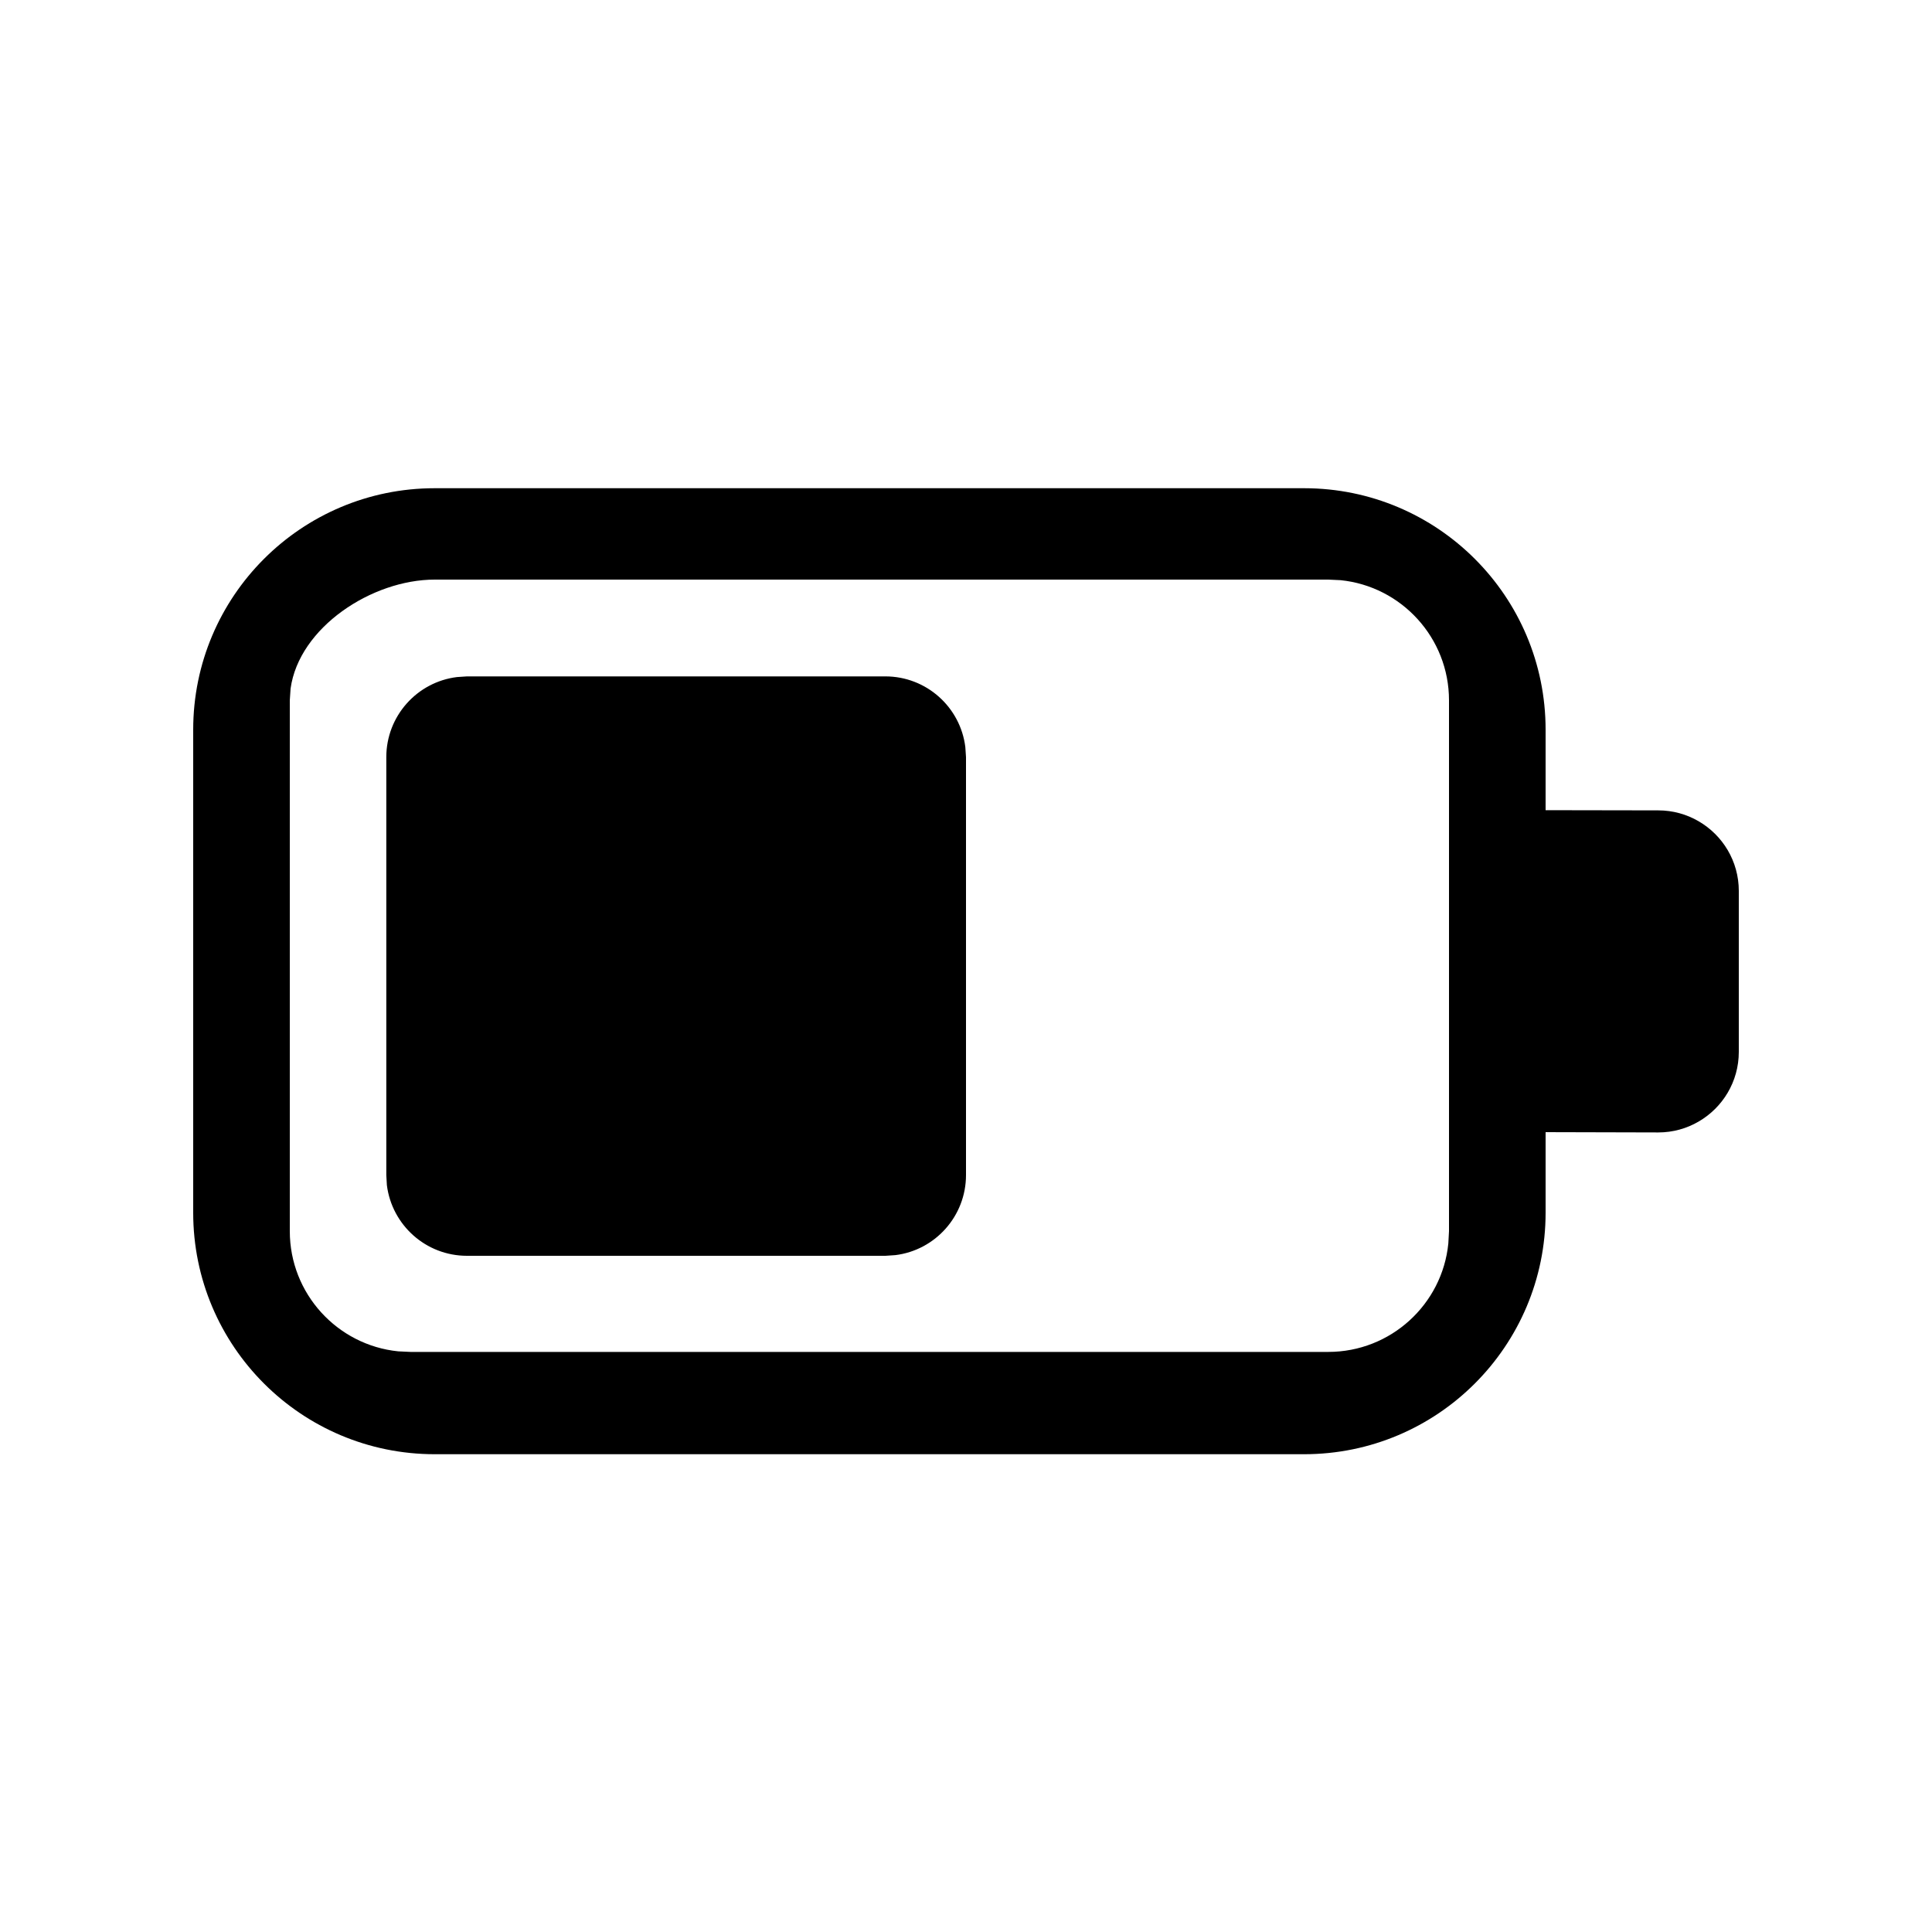
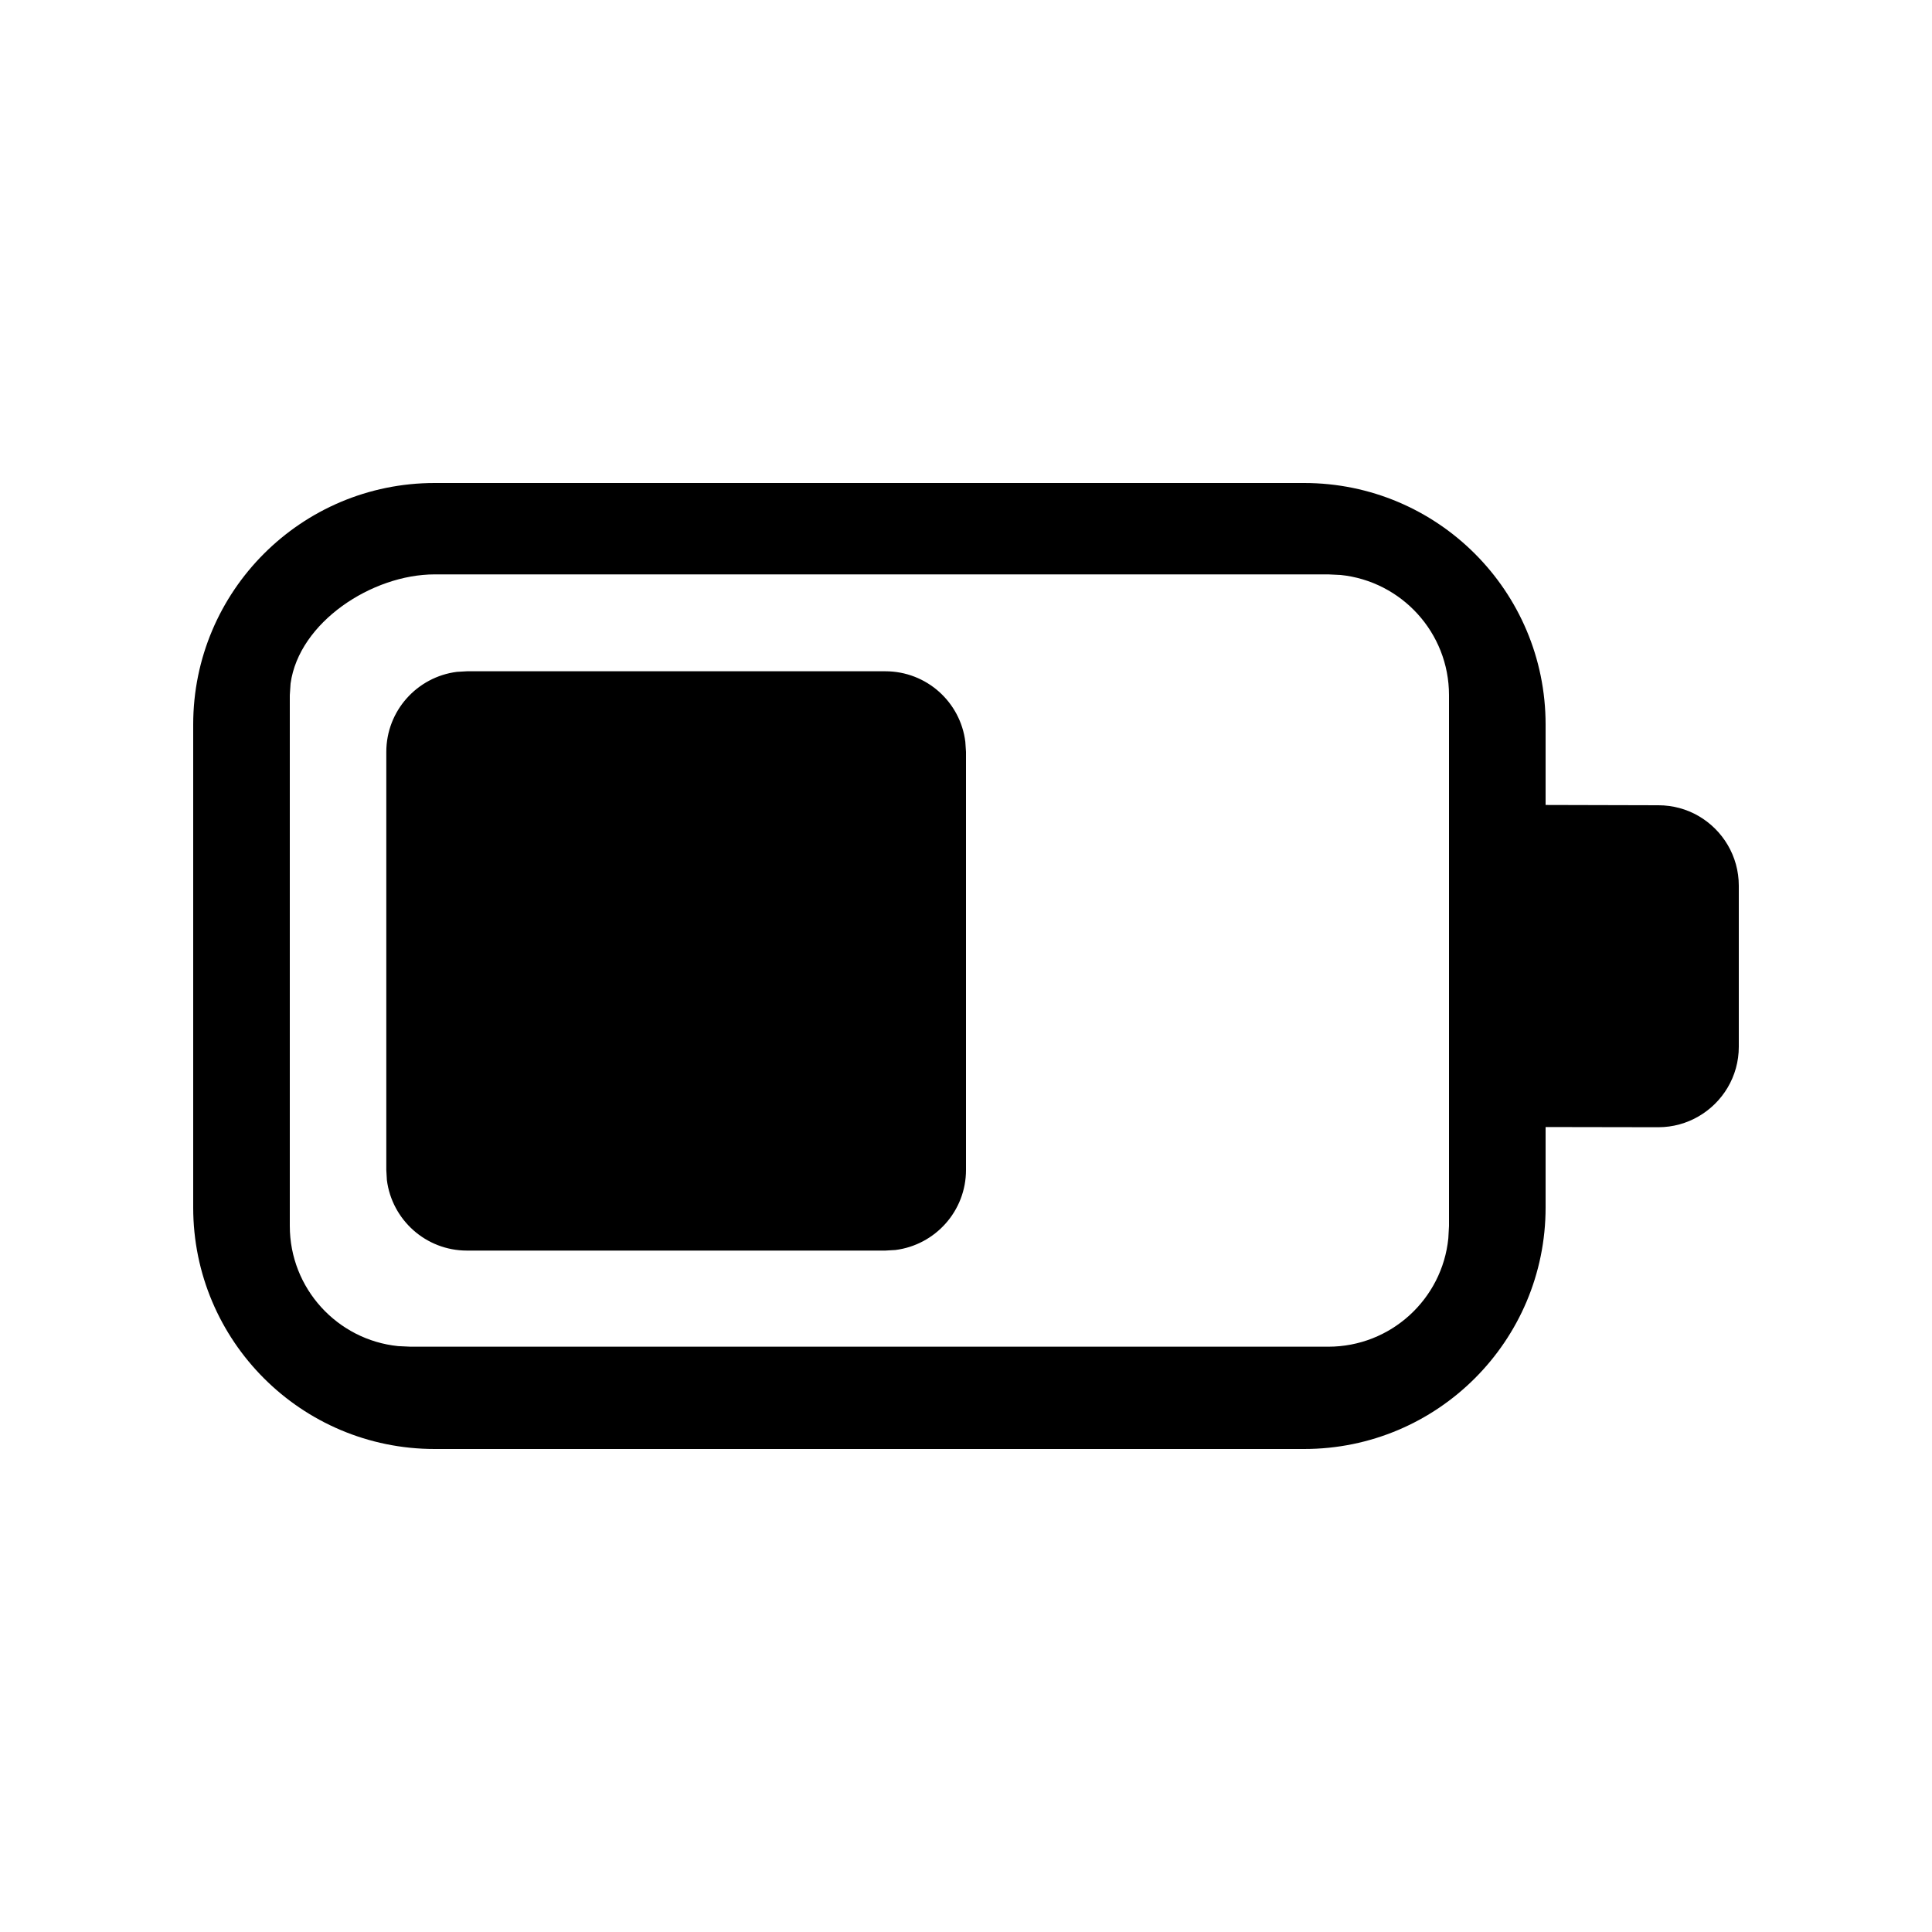
<svg xmlns="http://www.w3.org/2000/svg" viewBox="0 0 20 20" fill="none">
-   <path d="M13.5 5.054C14.881 5.054 16 6.173 16 7.554V8.387L17.167 8.389C17.318 8.389 17.461 8.43 17.583 8.501C17.832 8.645 18 8.914 18 9.223V10.889C18 11.198 17.832 11.467 17.583 11.611C17.461 11.682 17.318 11.723 17.167 11.723L16 11.72V12.554C16 13.934 14.881 15.054 13.5 15.054H4.5C3.119 15.054 2 13.934 2 12.554V7.554C2 6.173 3.119 5.054 4.5 5.054H13.5ZM13.75 6H4.5C3.85 6 3.095 6.495 3.008 7.129L3 7.25V12.745C3 13.392 3.492 13.925 4.122 13.989L4.25 13.995H13.75C14.397 13.995 14.93 13.503 14.993 12.873L15 12.745V7.25C15 6.603 14.508 6.07 13.878 6.006L13.75 6ZM4.834 7.002H9.165C9.591 7.002 9.942 7.321 9.993 7.733L10 7.838V12.164C10 12.59 9.681 12.942 9.269 12.993L9.165 13H4.834C4.408 13 4.057 12.681 4.005 12.269L3.999 12.164V7.838C3.999 7.412 4.318 7.06 4.73 7.009L4.834 7.002H9.165H4.834Z" fill="currentColor" />
+   <path d="M13.5 5C14.881 5 16 6.119 16 7.5V8.333L17.167 8.336C17.318 8.336 17.461 8.376 17.583 8.447C17.832 8.591 18 8.861 18 9.169V10.836C18 11.144 17.832 11.413 17.583 11.557C17.461 11.628 17.318 11.669 17.167 11.669L16 11.667V12.5C16 13.881 14.881 15 13.5 15H4.5C3.119 15 2 13.881 2 12.5V7.5C2 6.119 3.119 5 4.5 5H13.5ZM13.75 5.946H4.5C3.85 5.946 3.095 6.442 3.008 7.076L3 7.196V12.691C3 13.338 3.492 13.871 4.122 13.935L4.25 13.941H13.75C14.397 13.941 14.93 13.449 14.993 12.819L15 12.691V7.196C15 6.549 14.508 6.017 13.878 5.952L13.75 5.946ZM4.834 6.949H9.165C9.591 6.949 9.942 7.267 9.993 7.679L10 7.784V12.111C10 12.537 9.681 12.888 9.269 12.94L9.165 12.946H4.834C4.408 12.946 4.057 12.627 4.005 12.216L3.999 12.111V7.784C3.999 7.358 4.318 7.007 4.73 6.955L4.834 6.949H9.165H4.834Z" fill="currentColor" />
</svg>
